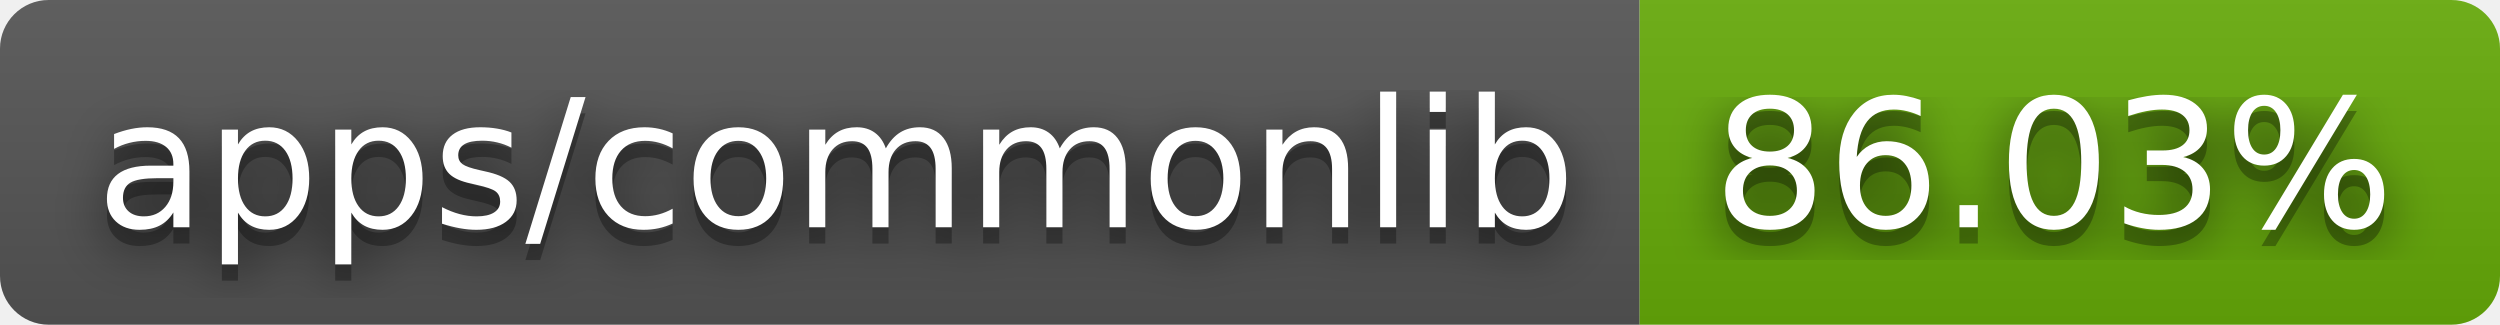
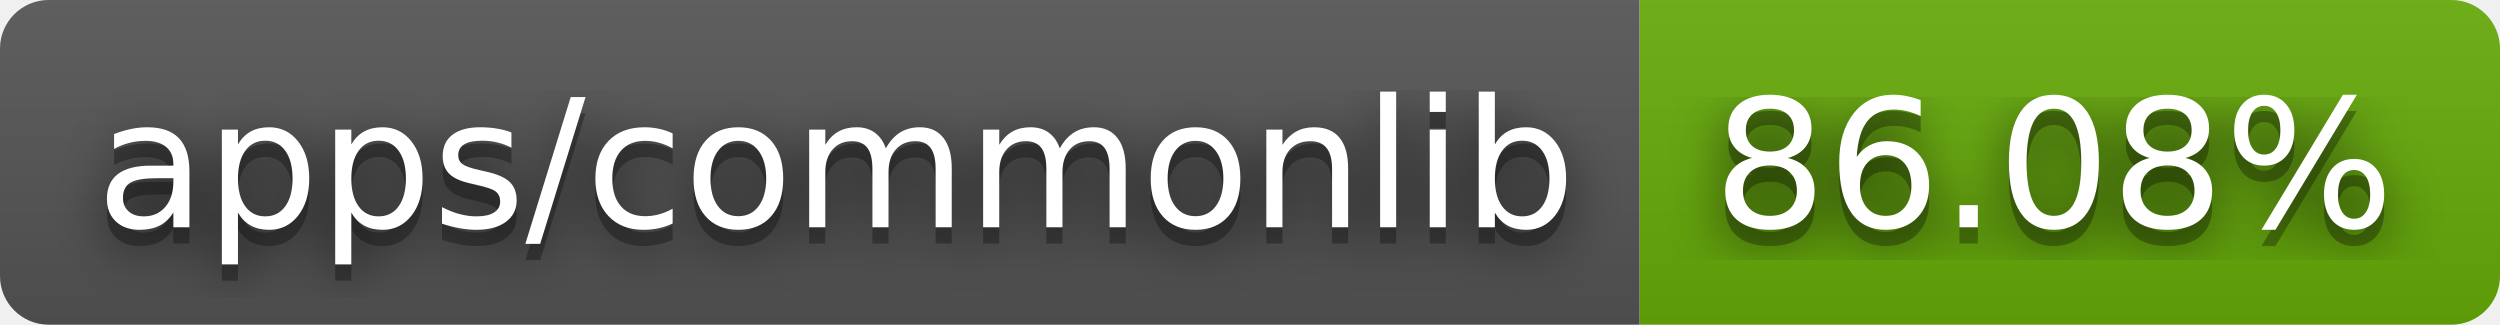
- <svg xmlns="http://www.w3.org/2000/svg" width="154" height="20" role="img" aria-label="apps/commonlib: 86.03%">
+ <svg xmlns="http://www.w3.org/2000/svg" width="154" height="20" role="img" aria-label="apps/commonlib: 86.08%">
  <filter id="blur">
    <feGaussianBlur stdDeviation="16" />
  </filter>
  <linearGradient id="s" x2="0" y2="100%">
    <stop offset="0" stop-color="#bbb" stop-opacity=".1" />
    <stop offset="1" stop-opacity=".1" />
  </linearGradient>
  <clipPath id="r">
    <rect width="154" height="20" rx="3" />
  </clipPath>
  <g clip-path="url(#r)">
    <rect width="101" height="20" fill="#555" />
    <rect x="101" width="53" height="20" fill="#67ac09" />
    <rect width="154" height="20" fill="url(#s)" />
  </g>
  <g fill="#fff" text-anchor="middle" font-family="Verdana,Geneva,DejaVu Sans,sans-serif" text-rendering="geometricPrecision" font-size="110">
    <g transform="scale(.1)">
      <g aria-hidden="true" fill="#010101">
        <text x="515" y="150" fill-opacity=".8" filter="url(#blur)" textLength="910">apps/commonlib</text>
        <text x="515" y="150" fill-opacity=".3" textLength="910">apps/commonlib</text>
      </g>
      <text x="515" y="140" textLength="910">apps/commonlib</text>
    </g>
    <g transform="scale(.1)">
      <g aria-hidden="true" fill="#010101">
-         <text x="1265" y="150" fill-opacity=".8" filter="url(#blur)" textLength="430">86.03%</text>
-         <text x="1265" y="150" fill-opacity=".3" textLength="430">86.03%</text>
+         <text x="1265" y="150" fill-opacity=".8" filter="url(#blur)" textLength="430">86.08%</text>
+         <text x="1265" y="150" fill-opacity=".3" textLength="430">86.08%</text>
      </g>
-       <text x="1265" y="140" textLength="430">86.03%</text>
+       <text x="1265" y="140" textLength="430">86.08%</text>
    </g>
  </g>
</svg>
